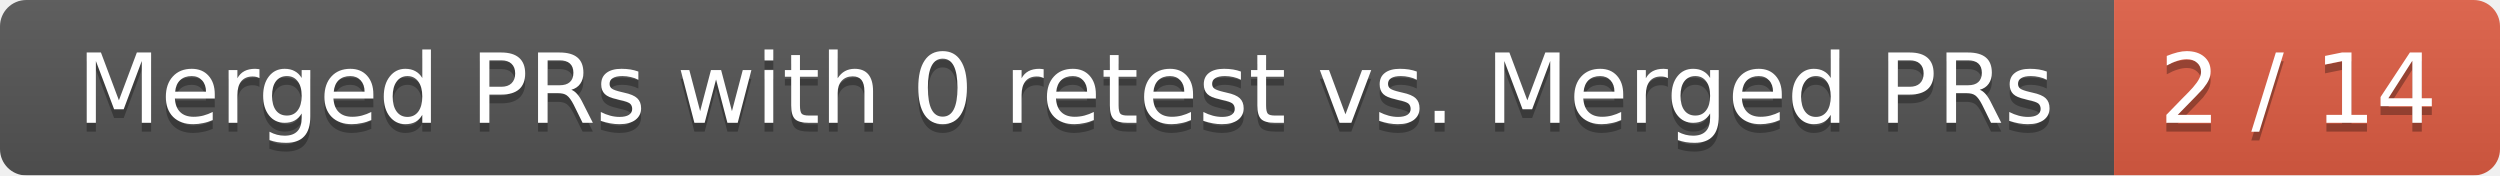
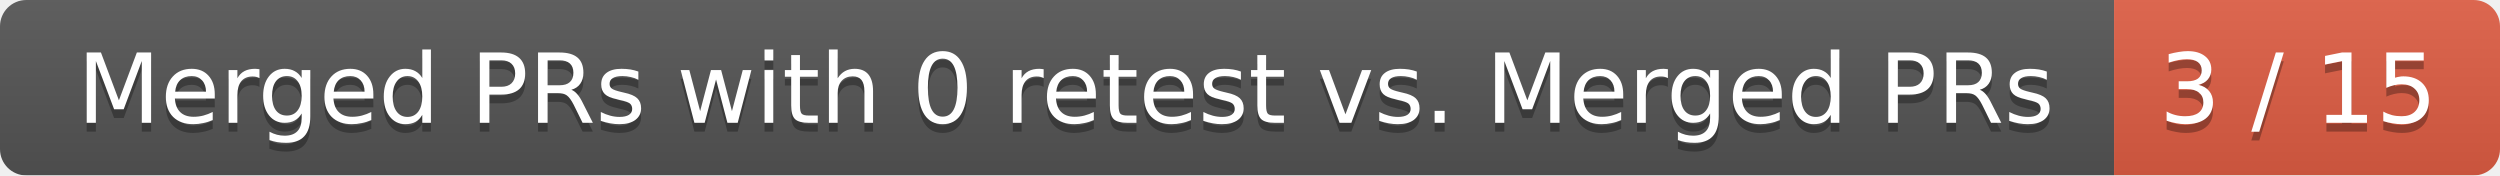
<svg xmlns="http://www.w3.org/2000/svg" width="285" height="20">
  <linearGradient id="smooth" x2="0" y2="100%">
    <stop offset="0" stop-color="#bbb" stop-opacity=".1" />
    <stop offset="1" stop-opacity=".1" />
  </linearGradient>
  <mask id="round">
    <rect width="285" height="20" rx="3" fill="#fff" />
  </mask>
  <g mask="url(#round)">
    <rect width="241" height="20" fill="#555" />
    <rect x="241" width="44" height="20" fill="#e05d44" />
    <rect width="285" height="20" fill="url(#smooth)" />
  </g>
  <g fill="#fff" text-anchor="middle" font-family="DejaVu Sans,Verdana,Geneva,sans-serif" font-size="11">
    <text x="121.5" y="15" fill="#010101" fill-opacity=".3">Merged PRs with 0 retest vs. Merged PRs</text>
    <text x="121.5" y="14">Merged PRs with 0 retest vs. Merged PRs</text>
-     <text x="262" y="15" fill="#010101" fill-opacity=".3">2 / 14</text>
-     <text x="262" y="14">2 / 14</text>
+     <text x="262" y="15" fill="#010101" fill-opacity=".3">3 / 15</text>
+     <text x="262" y="14">3 / 15</text>
  </g>
</svg>
